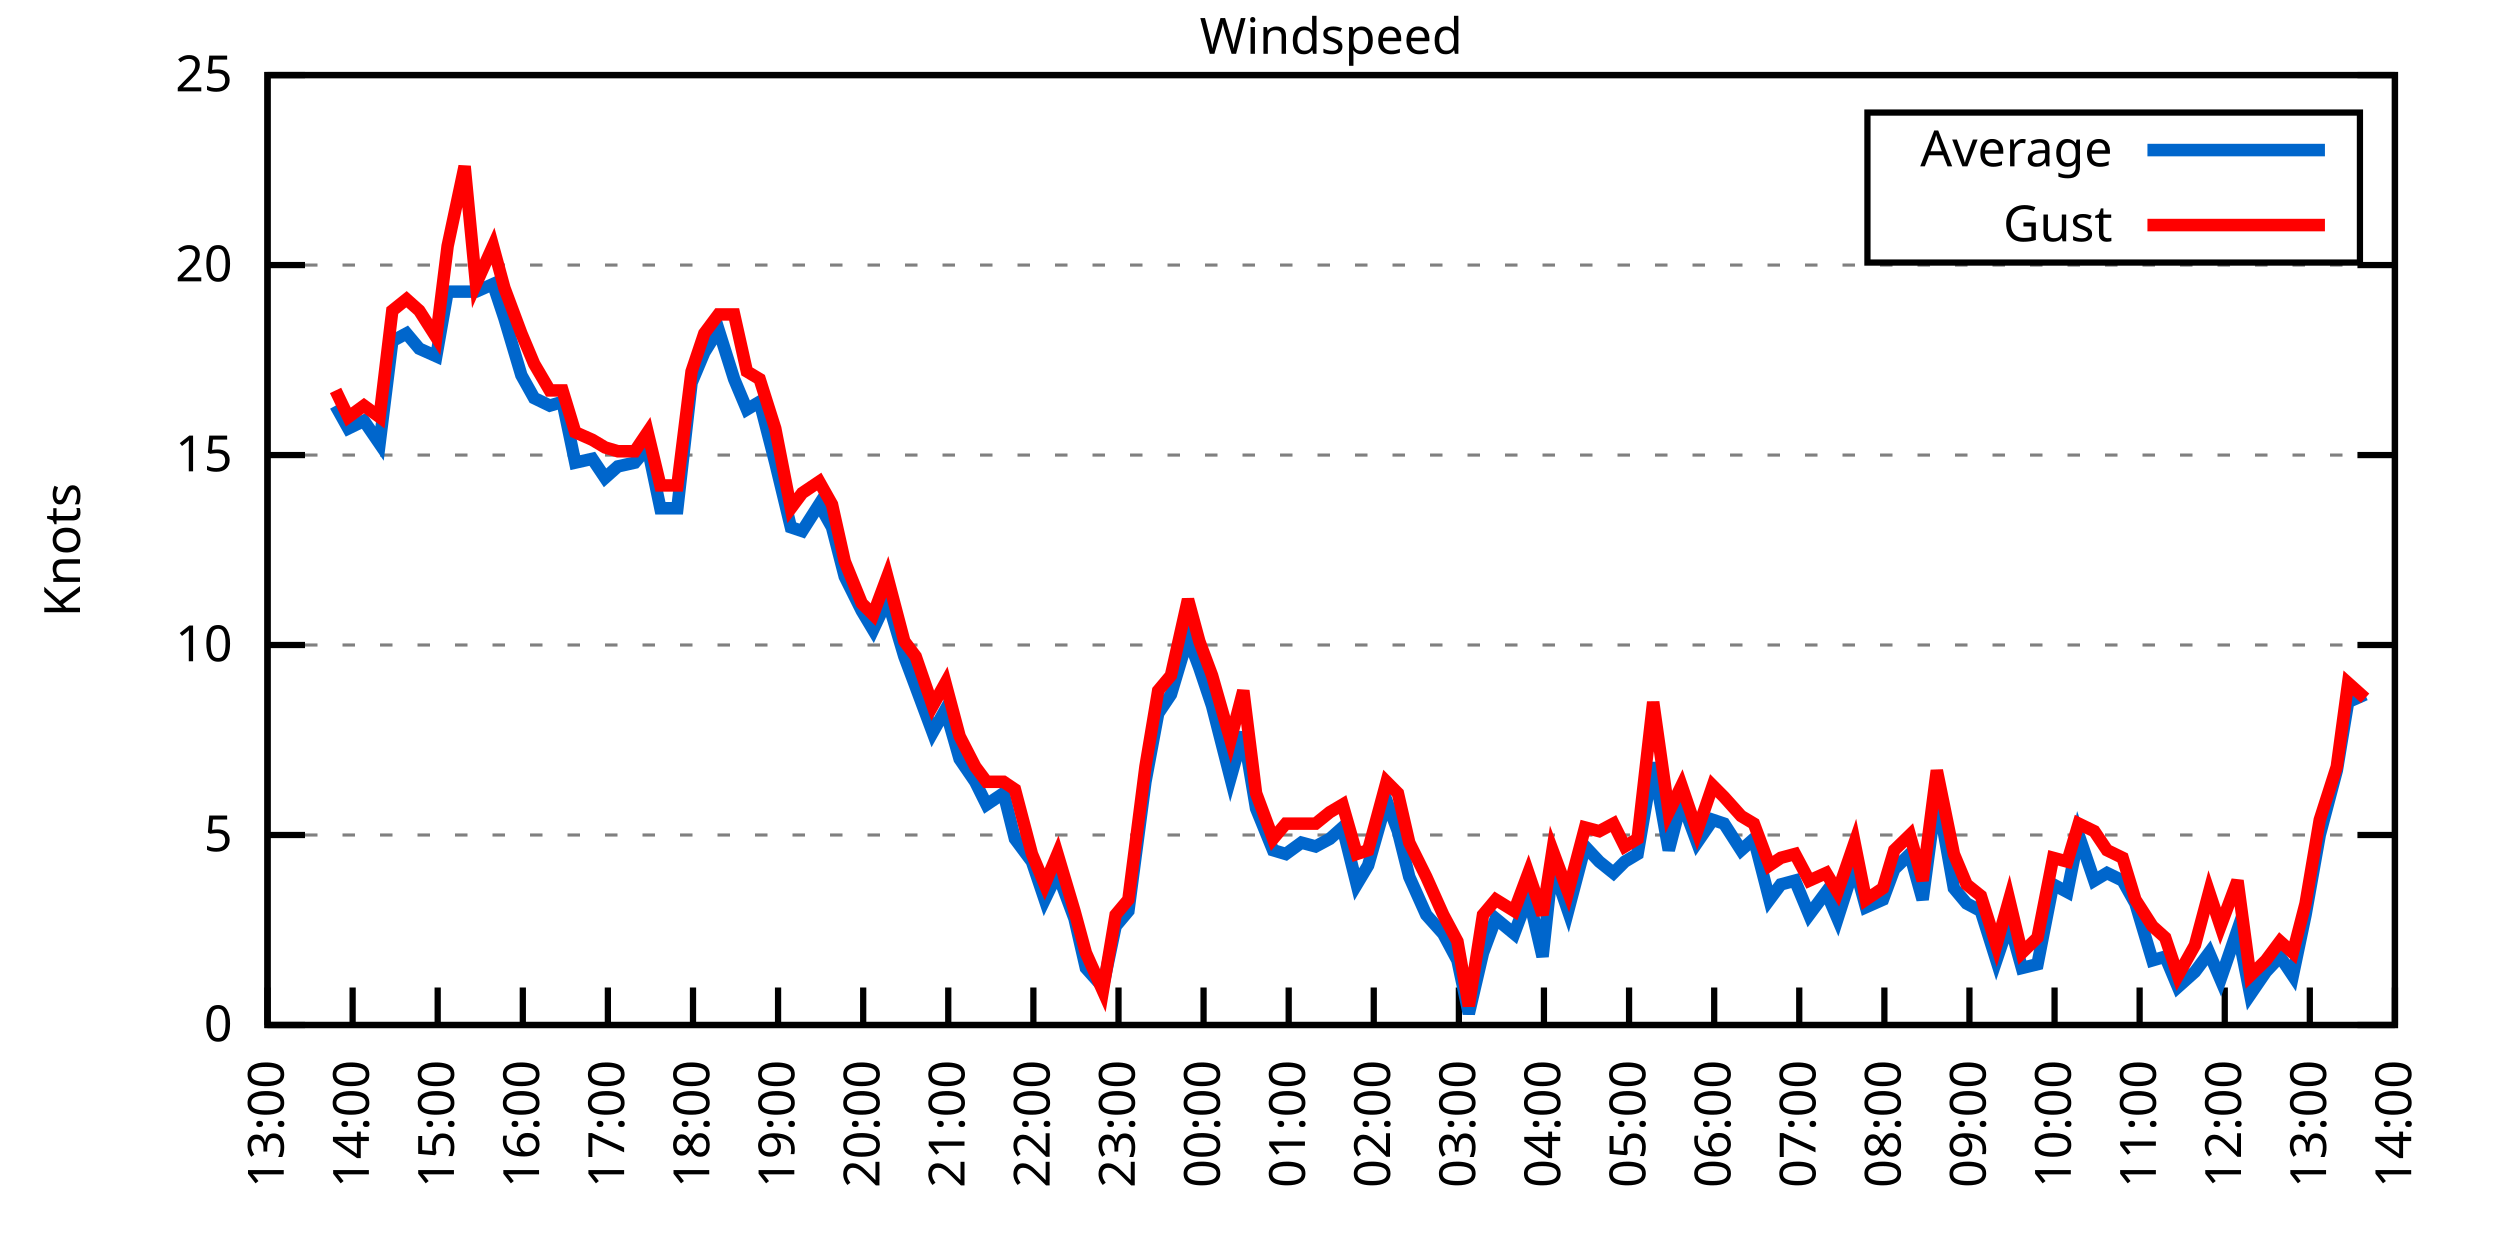
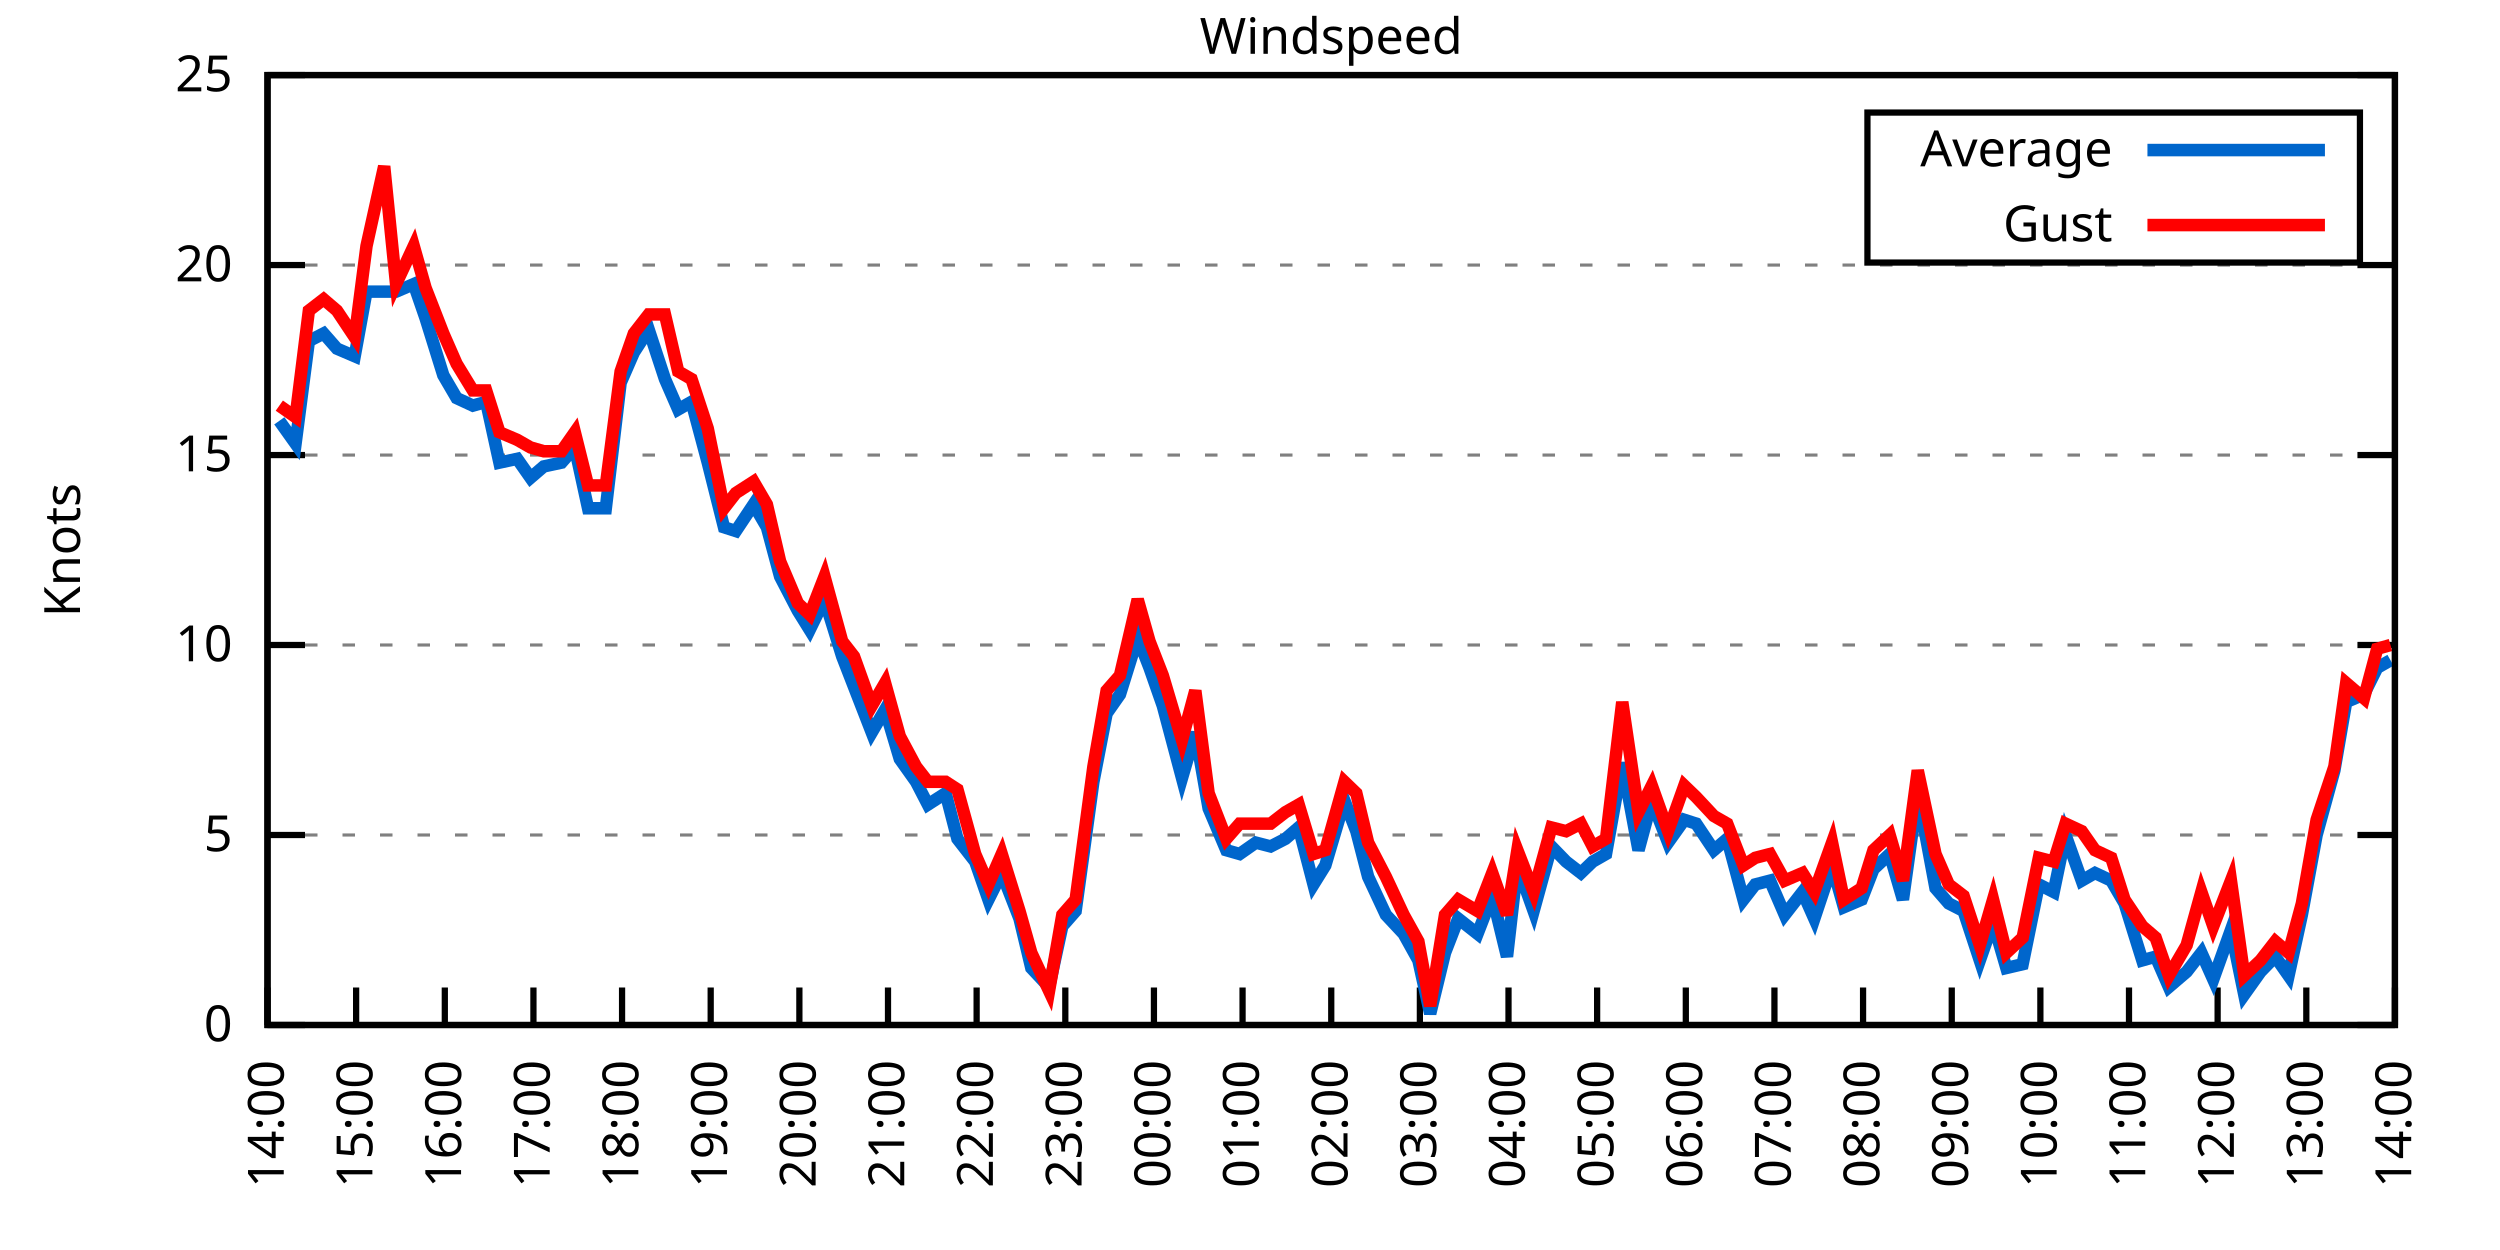
<svg xmlns="http://www.w3.org/2000/svg" xmlns:xlink="http://www.w3.org/1999/xlink" width="400" height="200" viewBox="0 0 400 200">
  <g id="gnuplot_canvas">
    <rect x="0" y="0" width="400" height="200" fill="none" />
    <defs>
      <circle id="gpDot" r="0.5" stroke-width="0.5" stroke="currentColor" />
      <path id="gpPt0" stroke-width="0.333" stroke="currentColor" d="M-1,0 h2 M0,-1 v2" />
      <path id="gpPt1" stroke-width="0.333" stroke="currentColor" d="M-1,-1 L1,1 M1,-1 L-1,1" />
      <path id="gpPt2" stroke-width="0.333" stroke="currentColor" d="M-1,0 L1,0 M0,-1 L0,1 M-1,-1 L1,1 M-1,1 L1,-1" />
      <rect id="gpPt3" stroke-width="0.333" stroke="currentColor" x="-1" y="-1" width="2" height="2" />
      <rect id="gpPt4" stroke-width="0.333" stroke="currentColor" fill="currentColor" x="-1" y="-1" width="2" height="2" />
      <circle id="gpPt5" stroke-width="0.333" stroke="currentColor" cx="0" cy="0" r="1" />
      <use xlink:href="#gpPt5" id="gpPt6" fill="currentColor" stroke="none" />
      <path id="gpPt7" stroke-width="0.333" stroke="currentColor" d="M0,-1.33 L-1.33,0.67 L1.33,0.67 z" />
      <use xlink:href="#gpPt7" id="gpPt8" fill="currentColor" stroke="none" />
      <use xlink:href="#gpPt7" id="gpPt9" stroke="currentColor" transform="rotate(180)" />
      <use xlink:href="#gpPt9" id="gpPt10" fill="currentColor" stroke="none" />
      <use xlink:href="#gpPt3" id="gpPt11" stroke="currentColor" transform="rotate(45)" />
      <use xlink:href="#gpPt11" id="gpPt12" fill="currentColor" stroke="none" />
      <path id="gpPt13" stroke-width="0.333" stroke="currentColor" d="M0,1.330 L1.265,0.411 L0.782,-1.067 L-0.782,-1.076 L-1.265,0.411 z" />
      <use xlink:href="#gpPt13" id="gpPt14" fill="currentColor" stroke="none" />
      <filter id="textbox" filterUnits="objectBoundingBox" x="0" y="0" height="1" width="1">
        <feFlood flood-color="white" flood-opacity="1" result="bgnd" />
        <feComposite in="SourceGraphic" in2="bgnd" operator="atop" />
      </filter>
      <filter id="greybox" filterUnits="objectBoundingBox" x="0" y="0" height="1" width="1">
        <feFlood flood-color="lightgrey" flood-opacity="1" result="grey" />
        <feComposite in="SourceGraphic" in2="grey" operator="atop" />
      </filter>
    </defs>
    <g fill="none" color="white" stroke="currentColor" stroke-width="1.00" stroke-linecap="butt" stroke-linejoin="miter">
</g>
    <g fill="none" color="black" stroke="currentColor" stroke-width="1.00" stroke-linecap="butt" stroke-linejoin="miter">
      <g stroke="none" shape-rendering="crispEdges">
        <polygon fill="rgb(255, 255, 255)" points="42.80,164.00 383.18,164.00 383.18,12.02 42.80,12.02 " />
      </g>
    </g>
    <g fill="none" color="black" stroke="currentColor" stroke-width="1.00" stroke-linecap="butt" stroke-linejoin="miter">
</g>
    <g fill="none" color="black" stroke="black" stroke-width="0.50" stroke-linecap="butt" stroke-linejoin="miter">
</g>
    <g fill="none" color="gray" stroke="currentColor" stroke-width="0.50" stroke-linecap="butt" stroke-linejoin="miter">
      <path stroke="gray" stroke-dasharray="2,4" class="gridline" d="M42.80,164.00 L383.19,164.00  " />
    </g>
    <g fill="none" color="gray" stroke="gray" stroke-width="1.00" stroke-linecap="butt" stroke-linejoin="miter">
</g>
    <g fill="none" color="black" stroke="currentColor" stroke-width="1.00" stroke-linecap="butt" stroke-linejoin="miter">
      <path stroke="black" d="M42.80,164.00 L48.80,164.00 M383.19,164.00 L377.19,164.00  " />
      <g transform="translate(37.20,166.60)" stroke="none" fill="black" font-family="Sans" font-size="8.00" text-anchor="end">
        <text>
          <tspan font-family="Sans"> 0</tspan>
        </text>
      </g>
    </g>
    <g fill="none" color="black" stroke="currentColor" stroke-width="1.00" stroke-linecap="butt" stroke-linejoin="miter">
</g>
    <g fill="none" color="black" stroke="black" stroke-width="0.50" stroke-linecap="butt" stroke-linejoin="miter">
</g>
    <g fill="none" color="gray" stroke="currentColor" stroke-width="0.50" stroke-linecap="butt" stroke-linejoin="miter">
      <path stroke="gray" stroke-dasharray="2,4" class="gridline" d="M42.80,133.60 L383.19,133.60  " />
    </g>
    <g fill="none" color="gray" stroke="gray" stroke-width="1.00" stroke-linecap="butt" stroke-linejoin="miter">
</g>
    <g fill="none" color="black" stroke="currentColor" stroke-width="1.00" stroke-linecap="butt" stroke-linejoin="miter">
      <path stroke="black" d="M42.80,133.60 L48.80,133.60 M383.19,133.60 L377.19,133.60  " />
      <g transform="translate(37.20,136.20)" stroke="none" fill="black" font-family="Sans" font-size="8.00" text-anchor="end">
        <text>
          <tspan font-family="Sans"> 5</tspan>
        </text>
      </g>
    </g>
    <g fill="none" color="black" stroke="currentColor" stroke-width="1.00" stroke-linecap="butt" stroke-linejoin="miter">
</g>
    <g fill="none" color="black" stroke="black" stroke-width="0.50" stroke-linecap="butt" stroke-linejoin="miter">
</g>
    <g fill="none" color="gray" stroke="currentColor" stroke-width="0.50" stroke-linecap="butt" stroke-linejoin="miter">
      <path stroke="gray" stroke-dasharray="2,4" class="gridline" d="M42.80,103.20 L383.19,103.20  " />
    </g>
    <g fill="none" color="gray" stroke="gray" stroke-width="1.00" stroke-linecap="butt" stroke-linejoin="miter">
</g>
    <g fill="none" color="black" stroke="currentColor" stroke-width="1.00" stroke-linecap="butt" stroke-linejoin="miter">
      <path stroke="black" d="M42.80,103.20 L48.80,103.20 M383.19,103.20 L377.19,103.20  " />
      <g transform="translate(37.20,105.80)" stroke="none" fill="black" font-family="Sans" font-size="8.00" text-anchor="end">
        <text>
          <tspan font-family="Sans"> 10</tspan>
        </text>
      </g>
    </g>
    <g fill="none" color="black" stroke="currentColor" stroke-width="1.00" stroke-linecap="butt" stroke-linejoin="miter">
</g>
    <g fill="none" color="black" stroke="black" stroke-width="0.50" stroke-linecap="butt" stroke-linejoin="miter">
</g>
    <g fill="none" color="gray" stroke="currentColor" stroke-width="0.50" stroke-linecap="butt" stroke-linejoin="miter">
      <path stroke="gray" stroke-dasharray="2,4" class="gridline" d="M42.80,72.81 L383.19,72.81  " />
    </g>
    <g fill="none" color="gray" stroke="gray" stroke-width="1.00" stroke-linecap="butt" stroke-linejoin="miter">
</g>
    <g fill="none" color="black" stroke="currentColor" stroke-width="1.00" stroke-linecap="butt" stroke-linejoin="miter">
      <path stroke="black" d="M42.80,72.81 L48.80,72.81 M383.19,72.81 L377.19,72.81  " />
      <g transform="translate(37.20,75.41)" stroke="none" fill="black" font-family="Sans" font-size="8.00" text-anchor="end">
        <text>
          <tspan font-family="Sans"> 15</tspan>
        </text>
      </g>
    </g>
    <g fill="none" color="black" stroke="currentColor" stroke-width="1.00" stroke-linecap="butt" stroke-linejoin="miter">
</g>
    <g fill="none" color="black" stroke="black" stroke-width="0.50" stroke-linecap="butt" stroke-linejoin="miter">
</g>
    <g fill="none" color="gray" stroke="currentColor" stroke-width="0.50" stroke-linecap="butt" stroke-linejoin="miter">
      <path stroke="gray" stroke-dasharray="2,4" class="gridline" d="M42.80,42.41 L383.19,42.41  " />
    </g>
    <g fill="none" color="gray" stroke="gray" stroke-width="1.00" stroke-linecap="butt" stroke-linejoin="miter">
</g>
    <g fill="none" color="black" stroke="currentColor" stroke-width="1.00" stroke-linecap="butt" stroke-linejoin="miter">
      <path stroke="black" d="M42.80,42.41 L48.80,42.41 M383.19,42.41 L377.19,42.41  " />
      <g transform="translate(37.20,45.01)" stroke="none" fill="black" font-family="Sans" font-size="8.00" text-anchor="end">
        <text>
          <tspan font-family="Sans"> 20</tspan>
        </text>
      </g>
    </g>
    <g fill="none" color="black" stroke="currentColor" stroke-width="1.00" stroke-linecap="butt" stroke-linejoin="miter">
</g>
    <g fill="none" color="black" stroke="black" stroke-width="0.50" stroke-linecap="butt" stroke-linejoin="miter">
</g>
    <g fill="none" color="gray" stroke="currentColor" stroke-width="0.50" stroke-linecap="butt" stroke-linejoin="miter">
      <path stroke="gray" stroke-dasharray="2,4" class="gridline" d="M42.80,12.01 L383.19,12.01  " />
    </g>
    <g fill="none" color="gray" stroke="gray" stroke-width="1.00" stroke-linecap="butt" stroke-linejoin="miter">
</g>
    <g fill="none" color="black" stroke="currentColor" stroke-width="1.00" stroke-linecap="butt" stroke-linejoin="miter">
      <path stroke="black" d="M42.80,12.01 L48.80,12.01 M383.19,12.01 L377.19,12.01  " />
      <g transform="translate(37.20,14.61)" stroke="none" fill="black" font-family="Sans" font-size="8.00" text-anchor="end">
        <text>
          <tspan font-family="Sans"> 25</tspan>
        </text>
      </g>
    </g>
    <g fill="none" color="black" stroke="currentColor" stroke-width="1.00" stroke-linecap="butt" stroke-linejoin="miter">
      <path stroke="black" d="M42.80,164.00 L42.80,158.00  " />
      <g transform="translate(45.40,169.60) rotate(270.00)" stroke="none" fill="black" font-family="Sans" font-size="8.00" text-anchor="end">
        <text>
-           <tspan font-family="Sans">13:00</tspan>
-         </text>
-       </g>
-     </g>
-     <g fill="none" color="black" stroke="currentColor" stroke-width="1.00" stroke-linecap="butt" stroke-linejoin="miter">
-       <path stroke="black" d="M56.42,164.00 L56.42,158.00  " />
-       <g transform="translate(59.02,169.60) rotate(270.00)" stroke="none" fill="black" font-family="Sans" font-size="8.00" text-anchor="end">
-         <text>
          <tspan font-family="Sans">14:00</tspan>
        </text>
      </g>
    </g>
    <g fill="none" color="black" stroke="currentColor" stroke-width="1.00" stroke-linecap="butt" stroke-linejoin="miter">
-       <path stroke="black" d="M70.03,164.00 L70.03,158.00  " />
-       <g transform="translate(72.63,169.60) rotate(270.00)" stroke="none" fill="black" font-family="Sans" font-size="8.00" text-anchor="end">
+       <path stroke="black" d="M56.98,164.00 L56.98,158.00  " />
+       <g transform="translate(59.58,169.60) rotate(270.00)" stroke="none" fill="black" font-family="Sans" font-size="8.00" text-anchor="end">
        <text>
          <tspan font-family="Sans">15:00</tspan>
        </text>
      </g>
    </g>
    <g fill="none" color="black" stroke="currentColor" stroke-width="1.00" stroke-linecap="butt" stroke-linejoin="miter">
-       <path stroke="black" d="M83.65,164.00 L83.65,158.00  " />
-       <g transform="translate(86.25,169.60) rotate(270.00)" stroke="none" fill="black" font-family="Sans" font-size="8.00" text-anchor="end">
+       <path stroke="black" d="M71.17,164.00 L71.17,158.00  " />
+       <g transform="translate(73.77,169.60) rotate(270.00)" stroke="none" fill="black" font-family="Sans" font-size="8.00" text-anchor="end">
        <text>
          <tspan font-family="Sans">16:00</tspan>
        </text>
      </g>
    </g>
    <g fill="none" color="black" stroke="currentColor" stroke-width="1.00" stroke-linecap="butt" stroke-linejoin="miter">
-       <path stroke="black" d="M97.26,164.00 L97.26,158.00  " />
-       <g transform="translate(99.86,169.60) rotate(270.00)" stroke="none" fill="black" font-family="Sans" font-size="8.00" text-anchor="end">
+       <path stroke="black" d="M85.35,164.00 L85.35,158.00  " />
+       <g transform="translate(87.95,169.60) rotate(270.00)" stroke="none" fill="black" font-family="Sans" font-size="8.00" text-anchor="end">
        <text>
          <tspan font-family="Sans">17:00</tspan>
        </text>
      </g>
    </g>
    <g fill="none" color="black" stroke="currentColor" stroke-width="1.00" stroke-linecap="butt" stroke-linejoin="miter">
-       <path stroke="black" d="M110.88,164.00 L110.88,158.00  " />
-       <g transform="translate(113.48,169.60) rotate(270.00)" stroke="none" fill="black" font-family="Sans" font-size="8.00" text-anchor="end">
+       <path stroke="black" d="M99.53,164.00 L99.53,158.00  " />
+       <g transform="translate(102.13,169.60) rotate(270.00)" stroke="none" fill="black" font-family="Sans" font-size="8.00" text-anchor="end">
        <text>
          <tspan font-family="Sans">18:00</tspan>
        </text>
      </g>
    </g>
    <g fill="none" color="black" stroke="currentColor" stroke-width="1.00" stroke-linecap="butt" stroke-linejoin="miter">
-       <path stroke="black" d="M124.49,164.00 L124.49,158.00  " />
-       <g transform="translate(127.09,169.60) rotate(270.00)" stroke="none" fill="black" font-family="Sans" font-size="8.00" text-anchor="end">
+       <path stroke="black" d="M113.71,164.00 L113.71,158.00  " />
+       <g transform="translate(116.31,169.60) rotate(270.00)" stroke="none" fill="black" font-family="Sans" font-size="8.00" text-anchor="end">
        <text>
          <tspan font-family="Sans">19:00</tspan>
        </text>
      </g>
    </g>
    <g fill="none" color="black" stroke="currentColor" stroke-width="1.00" stroke-linecap="butt" stroke-linejoin="miter">
-       <path stroke="black" d="M138.11,164.00 L138.11,158.00  " />
-       <g transform="translate(140.71,169.60) rotate(270.00)" stroke="none" fill="black" font-family="Sans" font-size="8.00" text-anchor="end">
+       <path stroke="black" d="M127.90,164.00 L127.90,158.00  " />
+       <g transform="translate(130.50,169.60) rotate(270.00)" stroke="none" fill="black" font-family="Sans" font-size="8.00" text-anchor="end">
        <text>
          <tspan font-family="Sans">20:00</tspan>
        </text>
      </g>
    </g>
    <g fill="none" color="black" stroke="currentColor" stroke-width="1.00" stroke-linecap="butt" stroke-linejoin="miter">
-       <path stroke="black" d="M151.72,164.00 L151.72,158.00  " />
-       <g transform="translate(154.32,169.60) rotate(270.00)" stroke="none" fill="black" font-family="Sans" font-size="8.00" text-anchor="end">
+       <path stroke="black" d="M142.08,164.00 L142.08,158.00  " />
+       <g transform="translate(144.68,169.60) rotate(270.00)" stroke="none" fill="black" font-family="Sans" font-size="8.00" text-anchor="end">
        <text>
          <tspan font-family="Sans">21:00</tspan>
        </text>
      </g>
    </g>
    <g fill="none" color="black" stroke="currentColor" stroke-width="1.00" stroke-linecap="butt" stroke-linejoin="miter">
-       <path stroke="black" d="M165.34,164.00 L165.34,158.00  " />
-       <g transform="translate(167.94,169.60) rotate(270.00)" stroke="none" fill="black" font-family="Sans" font-size="8.00" text-anchor="end">
+       <path stroke="black" d="M156.26,164.00 L156.26,158.00  " />
+       <g transform="translate(158.86,169.60) rotate(270.00)" stroke="none" fill="black" font-family="Sans" font-size="8.00" text-anchor="end">
        <text>
          <tspan font-family="Sans">22:00</tspan>
        </text>
      </g>
    </g>
    <g fill="none" color="black" stroke="currentColor" stroke-width="1.00" stroke-linecap="butt" stroke-linejoin="miter">
-       <path stroke="black" d="M178.96,164.00 L178.96,158.00  " />
-       <g transform="translate(181.56,169.60) rotate(270.00)" stroke="none" fill="black" font-family="Sans" font-size="8.00" text-anchor="end">
+       <path stroke="black" d="M170.45,164.00 L170.45,158.00  " />
+       <g transform="translate(173.05,169.60) rotate(270.00)" stroke="none" fill="black" font-family="Sans" font-size="8.00" text-anchor="end">
        <text>
          <tspan font-family="Sans">23:00</tspan>
        </text>
      </g>
    </g>
    <g fill="none" color="black" stroke="currentColor" stroke-width="1.00" stroke-linecap="butt" stroke-linejoin="miter">
-       <path stroke="black" d="M192.57,164.00 L192.57,158.00  " />
-       <g transform="translate(195.17,169.60) rotate(270.00)" stroke="none" fill="black" font-family="Sans" font-size="8.00" text-anchor="end">
+       <path stroke="black" d="M184.63,164.00 L184.63,158.00  " />
+       <g transform="translate(187.23,169.60) rotate(270.00)" stroke="none" fill="black" font-family="Sans" font-size="8.00" text-anchor="end">
        <text>
          <tspan font-family="Sans">00:00</tspan>
        </text>
      </g>
    </g>
    <g fill="none" color="black" stroke="currentColor" stroke-width="1.00" stroke-linecap="butt" stroke-linejoin="miter">
-       <path stroke="black" d="M206.19,164.00 L206.19,158.00  " />
-       <g transform="translate(208.79,169.60) rotate(270.00)" stroke="none" fill="black" font-family="Sans" font-size="8.00" text-anchor="end">
+       <path stroke="black" d="M198.81,164.00 L198.81,158.00  " />
+       <g transform="translate(201.41,169.60) rotate(270.00)" stroke="none" fill="black" font-family="Sans" font-size="8.00" text-anchor="end">
        <text>
          <tspan font-family="Sans">01:00</tspan>
        </text>
      </g>
    </g>
    <g fill="none" color="black" stroke="currentColor" stroke-width="1.00" stroke-linecap="butt" stroke-linejoin="miter">
-       <path stroke="black" d="M219.80,164.00 L219.80,158.00  " />
-       <g transform="translate(222.40,169.60) rotate(270.00)" stroke="none" fill="black" font-family="Sans" font-size="8.00" text-anchor="end">
+       <path stroke="black" d="M213.00,164.00 L213.00,158.00  " />
+       <g transform="translate(215.60,169.60) rotate(270.00)" stroke="none" fill="black" font-family="Sans" font-size="8.00" text-anchor="end">
        <text>
          <tspan font-family="Sans">02:00</tspan>
        </text>
      </g>
    </g>
    <g fill="none" color="black" stroke="currentColor" stroke-width="1.00" stroke-linecap="butt" stroke-linejoin="miter">
-       <path stroke="black" d="M233.42,164.00 L233.42,158.00  " />
-       <g transform="translate(236.02,169.60) rotate(270.00)" stroke="none" fill="black" font-family="Sans" font-size="8.00" text-anchor="end">
+       <path stroke="black" d="M227.18,164.00 L227.18,158.00  " />
+       <g transform="translate(229.78,169.60) rotate(270.00)" stroke="none" fill="black" font-family="Sans" font-size="8.00" text-anchor="end">
        <text>
          <tspan font-family="Sans">03:00</tspan>
        </text>
      </g>
    </g>
    <g fill="none" color="black" stroke="currentColor" stroke-width="1.00" stroke-linecap="butt" stroke-linejoin="miter">
-       <path stroke="black" d="M247.03,164.00 L247.03,158.00  " />
-       <g transform="translate(249.63,169.60) rotate(270.00)" stroke="none" fill="black" font-family="Sans" font-size="8.00" text-anchor="end">
+       <path stroke="black" d="M241.36,164.00 L241.36,158.00  " />
+       <g transform="translate(243.96,169.60) rotate(270.00)" stroke="none" fill="black" font-family="Sans" font-size="8.00" text-anchor="end">
        <text>
          <tspan font-family="Sans">04:00</tspan>
        </text>
      </g>
    </g>
    <g fill="none" color="black" stroke="currentColor" stroke-width="1.00" stroke-linecap="butt" stroke-linejoin="miter">
-       <path stroke="black" d="M260.65,164.00 L260.65,158.00  " />
-       <g transform="translate(263.25,169.60) rotate(270.00)" stroke="none" fill="black" font-family="Sans" font-size="8.00" text-anchor="end">
+       <path stroke="black" d="M255.54,164.00 L255.54,158.00  " />
+       <g transform="translate(258.14,169.60) rotate(270.00)" stroke="none" fill="black" font-family="Sans" font-size="8.00" text-anchor="end">
        <text>
          <tspan font-family="Sans">05:00</tspan>
        </text>
      </g>
    </g>
    <g fill="none" color="black" stroke="currentColor" stroke-width="1.00" stroke-linecap="butt" stroke-linejoin="miter">
-       <path stroke="black" d="M274.27,164.00 L274.27,158.00  " />
-       <g transform="translate(276.87,169.60) rotate(270.00)" stroke="none" fill="black" font-family="Sans" font-size="8.00" text-anchor="end">
+       <path stroke="black" d="M269.73,164.00 L269.73,158.00  " />
+       <g transform="translate(272.33,169.60) rotate(270.00)" stroke="none" fill="black" font-family="Sans" font-size="8.00" text-anchor="end">
        <text>
          <tspan font-family="Sans">06:00</tspan>
        </text>
      </g>
    </g>
    <g fill="none" color="black" stroke="currentColor" stroke-width="1.00" stroke-linecap="butt" stroke-linejoin="miter">
-       <path stroke="black" d="M287.88,164.00 L287.88,158.00  " />
-       <g transform="translate(290.48,169.60) rotate(270.00)" stroke="none" fill="black" font-family="Sans" font-size="8.00" text-anchor="end">
+       <path stroke="black" d="M283.91,164.00 L283.91,158.00  " />
+       <g transform="translate(286.51,169.60) rotate(270.00)" stroke="none" fill="black" font-family="Sans" font-size="8.00" text-anchor="end">
        <text>
          <tspan font-family="Sans">07:00</tspan>
        </text>
      </g>
    </g>
    <g fill="none" color="black" stroke="currentColor" stroke-width="1.00" stroke-linecap="butt" stroke-linejoin="miter">
-       <path stroke="black" d="M301.50,164.00 L301.50,158.00  " />
-       <g transform="translate(304.10,169.60) rotate(270.00)" stroke="none" fill="black" font-family="Sans" font-size="8.00" text-anchor="end">
+       <path stroke="black" d="M298.09,164.00 L298.09,158.00  " />
+       <g transform="translate(300.69,169.60) rotate(270.00)" stroke="none" fill="black" font-family="Sans" font-size="8.00" text-anchor="end">
        <text>
          <tspan font-family="Sans">08:00</tspan>
        </text>
      </g>
    </g>
    <g fill="none" color="black" stroke="currentColor" stroke-width="1.00" stroke-linecap="butt" stroke-linejoin="miter">
-       <path stroke="black" d="M315.11,164.00 L315.11,158.00  " />
-       <g transform="translate(317.71,169.60) rotate(270.00)" stroke="none" fill="black" font-family="Sans" font-size="8.00" text-anchor="end">
+       <path stroke="black" d="M312.28,164.00 L312.28,158.00  " />
+       <g transform="translate(314.88,169.60) rotate(270.00)" stroke="none" fill="black" font-family="Sans" font-size="8.00" text-anchor="end">
        <text>
          <tspan font-family="Sans">09:00</tspan>
        </text>
      </g>
    </g>
    <g fill="none" color="black" stroke="currentColor" stroke-width="1.00" stroke-linecap="butt" stroke-linejoin="miter">
-       <path stroke="black" d="M328.73,164.00 L328.73,158.00  " />
-       <g transform="translate(331.33,169.60) rotate(270.00)" stroke="none" fill="black" font-family="Sans" font-size="8.00" text-anchor="end">
+       <path stroke="black" d="M326.46,164.00 L326.46,158.00  " />
+       <g transform="translate(329.06,169.60) rotate(270.00)" stroke="none" fill="black" font-family="Sans" font-size="8.00" text-anchor="end">
        <text>
          <tspan font-family="Sans">10:00</tspan>
        </text>
      </g>
    </g>
    <g fill="none" color="black" stroke="currentColor" stroke-width="1.00" stroke-linecap="butt" stroke-linejoin="miter">
-       <path stroke="black" d="M342.34,164.00 L342.34,158.00  " />
-       <g transform="translate(344.94,169.60) rotate(270.00)" stroke="none" fill="black" font-family="Sans" font-size="8.00" text-anchor="end">
+       <path stroke="black" d="M340.64,164.00 L340.64,158.00  " />
+       <g transform="translate(343.24,169.60) rotate(270.00)" stroke="none" fill="black" font-family="Sans" font-size="8.00" text-anchor="end">
        <text>
          <tspan font-family="Sans">11:00</tspan>
        </text>
      </g>
    </g>
    <g fill="none" color="black" stroke="currentColor" stroke-width="1.00" stroke-linecap="butt" stroke-linejoin="miter">
-       <path stroke="black" d="M355.96,164.00 L355.96,158.00  " />
-       <g transform="translate(358.56,169.60) rotate(270.00)" stroke="none" fill="black" font-family="Sans" font-size="8.00" text-anchor="end">
+       <path stroke="black" d="M354.82,164.00 L354.82,158.00  " />
+       <g transform="translate(357.42,169.60) rotate(270.00)" stroke="none" fill="black" font-family="Sans" font-size="8.00" text-anchor="end">
        <text>
          <tspan font-family="Sans">12:00</tspan>
        </text>
      </g>
    </g>
    <g fill="none" color="black" stroke="currentColor" stroke-width="1.00" stroke-linecap="butt" stroke-linejoin="miter">
-       <path stroke="black" d="M369.57,164.00 L369.57,158.00  " />
-       <g transform="translate(372.17,169.60) rotate(270.00)" stroke="none" fill="black" font-family="Sans" font-size="8.00" text-anchor="end">
+       <path stroke="black" d="M369.01,164.00 L369.01,158.00  " />
+       <g transform="translate(371.61,169.60) rotate(270.00)" stroke="none" fill="black" font-family="Sans" font-size="8.00" text-anchor="end">
        <text>
          <tspan font-family="Sans">13:00</tspan>
        </text>
      </g>
    </g>
    <g fill="none" color="black" stroke="currentColor" stroke-width="1.00" stroke-linecap="butt" stroke-linejoin="miter">
      <path stroke="black" d="M383.19,164.00 L383.19,158.00  " />
      <g transform="translate(385.79,169.60) rotate(270.00)" stroke="none" fill="black" font-family="Sans" font-size="8.00" text-anchor="end">
        <text>
          <tspan font-family="Sans">14:00</tspan>
        </text>
      </g>
    </g>
    <g fill="none" color="black" stroke="currentColor" stroke-width="1.00" stroke-linecap="butt" stroke-linejoin="miter">
</g>
    <g fill="none" color="black" stroke="currentColor" stroke-width="1.00" stroke-linecap="butt" stroke-linejoin="miter">
      <path stroke="black" d="M42.80,12.01 L42.80,164.00 L383.19,164.00 L383.19,12.01 L42.80,12.01 Z  " />
    </g>
    <g fill="none" color="black" stroke="currentColor" stroke-width="1.00" stroke-linecap="butt" stroke-linejoin="miter">
</g>
    <g fill="none" color="black" stroke="currentColor" stroke-width="1.00" stroke-linecap="butt" stroke-linejoin="miter">
      <path stroke="black" d="M298.79,42.01 L298.79,18.01 L377.59,18.01 L377.59,42.01 L298.79,42.01 Z  " />
    </g>
    <g id="Windspeed_plot_1">
      <g fill="none" color="white" stroke="black" stroke-width="2.00" stroke-linecap="butt" stroke-linejoin="miter">
</g>
      <g fill="none" color="black" stroke="currentColor" stroke-width="2.00" stroke-linecap="butt" stroke-linejoin="miter">
        <g transform="translate(337.99,26.61)" stroke="none" fill="black" font-family="Sans" font-size="8.00" text-anchor="end">
          <text>
            <tspan font-family="Sans">Average</tspan>
          </text>
        </g>
      </g>
      <g fill="none" color="black" stroke="currentColor" stroke-width="2.00" stroke-linecap="butt" stroke-linejoin="miter">
-         <path stroke="rgb(  0, 102, 204)" d="M343.59,24.01 L371.99,24.01 M53.69,64.90 L55.73,68.55 L58.23,67.33 L60.73,70.98 L62.77,54.57 L65.04,53.35   L67.08,55.78 L69.80,57.00 L71.62,46.66 L74.34,46.66 L76.16,46.66 L78.88,45.45 L80.70,50.92 L83.42,60.04   L85.46,63.69 L87.96,64.90 L90.00,64.29 L92.04,74.02 L94.77,73.41 L96.81,76.45 L98.85,74.63 L101.57,74.02   L103.62,71.59 L105.66,81.32 L108.38,81.32 L110.65,61.25 L112.69,56.39 L114.96,52.74 L117.46,60.65 L119.50,65.51   L121.54,64.29 L124.04,74.02 L126.54,84.36 L128.35,84.97 L131.07,80.71 L133.12,84.36 L135.16,92.26 L137.88,97.73   L139.70,100.77 L141.97,95.91 L144.69,105.03 L146.51,109.89 L149.23,117.19 L151.27,113.54 L153.54,121.44 L156.04,125.09   L157.85,128.74 L160.57,126.91 L162.39,134.21 L165.11,137.86 L167.16,143.94 L169.20,139.68 L171.92,146.98 L173.74,154.88   L176.46,157.92 L178.50,148.19 L180.54,145.76 L183.27,125.09 L185.31,114.15 L187.35,111.11 L190.08,101.99 L191.89,106.85   L193.93,112.93 L196.88,124.48 L198.93,117.19 L200.97,129.35 L203.69,136.03 L205.73,136.64 L208.23,134.82 L210.50,135.43   L212.77,134.21 L214.81,132.39 L217.08,141.51 L218.90,138.47 L221.85,128.13 L223.66,132.99 L225.48,140.29 L228.20,146.37   L230.92,149.41 L233.19,153.66 L235.01,162.18 L237.28,152.45 L239.32,146.98 L242.27,149.41 L244.54,143.33 L246.81,153.06   L248.40,138.47 L250.89,145.76 L253.61,135.43 L255.88,137.86 L258.15,139.68 L259.97,137.86 L262.01,136.64 L264.51,122.05   L267.00,136.03 L269.05,128.13 L271.54,134.82 L274.04,131.17 L275.85,131.78 L278.58,136.03 L280.62,134.21 L283.12,143.94   L284.93,141.51 L287.20,140.90 L289.47,146.37 L292.19,142.72 L294.01,146.98 L296.73,138.47 L298.55,145.15 L301.27,143.94   L303.08,139.07 L305.58,136.64 L307.62,143.94 L309.89,126.91 L312.62,142.11 L314.66,144.55 L316.93,145.76 L319.42,153.66   L321.47,147.59 L323.51,154.88 L326.00,154.27 L328.50,141.51 L330.77,142.72 L332.59,133.60 L335.08,140.90 L337.12,139.68   L339.62,140.90 L341.66,144.55 L344.39,153.66 L346.43,153.06 L348.47,157.92 L351.19,155.49 L353.46,152.45 L355.28,156.70   L358.00,148.80 L360.04,159.14 L362.54,155.49 L364.81,153.06 L366.85,156.10 L368.89,146.37 L371.16,133.60 L373.89,123.27   L375.70,112.32 L378.42,111.11  " />
+         <path stroke="rgb(  0, 102, 204)" d="M343.59,24.01 L371.99,24.01 M44.69,67.33 L47.29,70.98 L49.42,54.57 L51.78,53.35 L53.91,55.78 L56.75,57.00   L58.64,46.66 L61.47,46.66 L63.37,46.66 L66.20,45.45 L68.09,50.92 L70.93,60.04 L73.06,63.69 L75.66,64.90   L77.78,64.29 L79.91,74.02 L82.75,73.41 L84.88,76.45 L87.00,74.63 L89.84,74.02 L91.97,71.59 L94.09,81.32   L96.93,81.32 L99.30,61.25 L101.42,56.39 L103.79,52.74 L106.39,60.65 L108.51,65.51 L110.64,64.29 L113.24,74.02   L115.84,84.36 L117.73,84.97 L120.57,80.71 L122.70,84.36 L124.82,92.26 L127.66,97.73 L129.55,100.77 L131.92,95.91   L134.75,105.03 L136.64,109.89 L139.48,117.19 L141.61,113.54 L143.97,121.44 L146.57,125.09 L148.46,128.74 L151.30,126.91   L153.19,134.21 L156.03,137.86 L158.15,143.94 L160.28,139.68 L163.12,146.98 L165.01,154.88 L167.85,157.92 L169.97,148.19   L172.10,145.76 L174.94,125.09 L177.06,114.15 L179.19,111.11 L182.03,101.99 L183.92,106.85 L186.05,112.93 L189.12,124.48   L191.25,117.19 L193.38,129.35 L196.21,136.03 L198.34,136.64 L200.94,134.82 L203.30,135.43 L205.67,134.21 L207.79,132.39   L210.16,141.51 L212.05,138.47 L215.12,128.13 L217.01,132.99 L218.90,140.29 L221.74,146.37 L224.58,149.41 L226.94,153.66   L228.83,162.18 L231.20,152.45 L233.32,146.98 L236.40,149.41 L238.76,143.33 L241.12,153.06 L242.78,138.47 L245.38,145.76   L248.22,135.43 L250.58,137.86 L252.94,139.68 L254.83,137.86 L256.96,136.64 L259.56,122.05 L262.16,136.03 L264.29,128.13   L266.89,134.82 L269.49,131.17 L271.38,131.78 L274.22,136.03 L276.35,134.21 L278.95,143.94 L280.84,141.51 L283.20,140.90   L285.56,146.37 L288.40,142.72 L290.29,146.98 L293.13,138.47 L295.02,145.15 L297.86,143.94 L299.75,139.07 L302.35,136.64   L304.47,143.94 L306.84,126.91 L309.68,142.11 L311.80,144.55 L314.17,145.76 L316.77,153.66 L318.89,147.59 L321.02,154.88   L323.62,154.27 L326.22,141.51 L328.59,142.72 L330.48,133.60 L333.08,140.90 L335.20,139.68 L337.80,140.90 L339.93,144.55   L342.77,153.66 L344.90,153.06 L347.02,157.92 L349.86,155.49 L352.22,152.45 L354.12,156.70 L356.95,148.80 L359.08,159.14   L361.68,155.49 L364.04,153.06 L366.17,156.10 L368.30,146.37 L370.66,133.60 L373.50,123.27 L375.39,112.32 L378.23,111.11   L380.35,106.85 L382.48,105.64  " />
      </g>
    </g>
    <g id="Windspeed_plot_2">
      <g fill="none" color="black" stroke="currentColor" stroke-width="2.00" stroke-linecap="butt" stroke-linejoin="miter">
        <g transform="translate(337.99,38.61)" stroke="none" fill="black" font-family="Sans" font-size="8.00" text-anchor="end">
          <text>
            <tspan font-family="Sans">Gust</tspan>
          </text>
        </g>
      </g>
      <g fill="none" color="black" stroke="currentColor" stroke-width="2.00" stroke-linecap="butt" stroke-linejoin="miter">
-         <path stroke="rgb(255,   0,   0)" d="M343.59,36.01 L371.99,36.01 M53.69,62.47 L55.73,66.73 L58.23,64.90 L60.73,66.73 L62.77,49.70 L65.04,47.88   L67.08,49.70 L69.80,53.96 L71.62,39.37 L74.34,26.60 L76.16,45.45 L78.88,39.37 L80.70,46.06 L83.42,53.35   L85.46,58.21 L87.96,62.47 L90.00,62.47 L92.04,69.16 L94.77,70.37 L96.81,71.59 L98.85,72.20 L101.57,72.20   L103.62,69.16 L105.66,77.67 L108.38,77.67 L110.65,59.43 L112.69,53.35 L114.96,50.31 L117.46,50.31 L119.50,59.43   L121.54,60.65 L124.04,68.55 L126.54,81.32 L128.35,78.89 L131.07,77.06 L133.12,80.71 L135.16,89.83 L137.88,96.52   L139.70,98.34 L141.97,92.26 L144.69,102.60 L146.51,105.03 L149.23,112.93 L151.27,109.28 L153.54,117.80 L156.04,122.66   L157.85,125.09 L160.57,125.09 L162.39,126.31 L165.11,136.64 L167.16,141.51 L169.20,136.64 L171.92,145.76 L173.74,152.45   L176.46,158.53 L178.50,146.37 L180.54,143.94 L183.27,122.66 L185.31,110.50 L187.35,108.07 L190.08,95.91 L191.89,102.60   L193.93,108.07 L196.88,118.40 L198.93,110.50 L200.97,126.91 L203.69,134.21 L205.73,131.78 L208.23,131.78 L210.50,131.78   L212.77,129.95 L214.81,128.74 L217.08,136.64 L218.90,136.03 L221.85,125.09 L223.66,126.91 L225.48,134.82 L228.20,140.29   L230.92,146.37 L233.19,150.62 L235.01,160.96 L237.28,146.37 L239.32,143.94 L242.27,145.76 L244.54,139.68 L246.81,146.37   L248.40,136.03 L250.89,142.72 L253.61,132.39 L255.88,132.99 L258.15,131.78 L259.97,135.43 L262.01,134.21 L264.51,112.32   L267.00,129.95 L269.05,125.70 L271.54,132.99 L274.04,125.70 L275.85,127.52 L278.58,130.56 L280.62,131.78 L283.12,138.47   L284.93,137.25 L287.20,136.64 L289.47,140.90 L292.19,139.68 L294.01,142.72 L296.73,134.82 L298.55,143.94 L301.27,142.11   L303.08,136.03 L305.58,133.60 L307.62,140.90 L309.89,123.27 L312.62,136.64 L314.66,141.51 L316.93,143.33 L319.42,151.23   L321.47,143.94 L323.51,152.45 L326.00,150.02 L328.50,137.25 L330.77,137.86 L332.59,131.78 L335.08,132.99 L337.12,136.03   L339.62,137.25 L341.66,143.94 L344.39,148.19 L346.43,150.02 L348.47,156.10 L351.19,151.23 L353.46,142.72 L355.28,148.19   L358.00,140.90 L360.04,156.10 L362.54,153.66 L364.81,150.62 L366.85,152.45 L368.89,144.55 L371.16,131.17 L373.89,122.66   L375.70,109.28 L378.42,111.72  " />
+         <path stroke="rgb(255,   0,   0)" d="M343.59,36.01 L371.99,36.01 M44.69,64.90 L47.29,66.73 L49.42,49.70 L51.78,47.88 L53.91,49.70 L56.75,53.96   L58.64,39.37 L61.47,26.60 L63.37,45.45 L66.20,39.37 L68.09,46.06 L70.93,53.35 L73.06,58.21 L75.66,62.47   L77.78,62.47 L79.91,69.16 L82.75,70.37 L84.88,71.59 L87.00,72.20 L89.84,72.20 L91.97,69.16 L94.09,77.67   L96.93,77.67 L99.30,59.43 L101.42,53.35 L103.79,50.31 L106.39,50.31 L108.51,59.43 L110.64,60.65 L113.24,68.55   L115.84,81.32 L117.73,78.89 L120.57,77.06 L122.70,80.71 L124.82,89.83 L127.66,96.52 L129.55,98.34 L131.92,92.26   L134.75,102.60 L136.64,105.03 L139.48,112.93 L141.61,109.28 L143.97,117.80 L146.57,122.66 L148.46,125.09 L151.30,125.09   L153.19,126.31 L156.03,136.64 L158.15,141.51 L160.28,136.64 L163.12,145.76 L165.01,152.45 L167.85,158.53 L169.97,146.37   L172.10,143.94 L174.94,122.66 L177.06,110.50 L179.19,108.07 L182.03,95.91 L183.92,102.60 L186.05,108.07 L189.12,118.40   L191.25,110.50 L193.38,126.91 L196.21,134.21 L198.34,131.78 L200.94,131.78 L203.30,131.78 L205.67,129.95 L207.79,128.74   L210.16,136.64 L212.05,136.03 L215.12,125.09 L217.01,126.91 L218.90,134.82 L221.74,140.29 L224.58,146.37 L226.94,150.62   L228.83,160.96 L231.20,146.37 L233.32,143.94 L236.40,145.76 L238.76,139.68 L241.12,146.37 L242.78,136.03 L245.38,142.72   L248.22,132.39 L250.58,132.99 L252.94,131.78 L254.83,135.43 L256.96,134.21 L259.56,112.32 L262.16,129.95 L264.29,125.70   L266.89,132.99 L269.49,125.70 L271.38,127.52 L274.22,130.56 L276.35,131.78 L278.95,138.47 L280.84,137.25 L283.20,136.64   L285.56,140.90 L288.40,139.68 L290.29,142.72 L293.13,134.82 L295.02,143.94 L297.86,142.11 L299.75,136.03 L302.35,133.60   L304.47,140.90 L306.84,123.27 L309.68,136.64 L311.80,141.51 L314.17,143.33 L316.77,151.23 L318.89,143.94 L321.02,152.45   L323.62,150.02 L326.22,137.25 L328.59,137.86 L330.48,131.78 L333.08,132.99 L335.20,136.03 L337.80,137.25 L339.93,143.94   L342.77,148.19 L344.90,150.02 L347.02,156.10 L349.86,151.23 L352.22,142.72 L354.12,148.19 L356.95,140.90 L359.08,156.10   L361.68,153.66 L364.04,150.62 L366.17,152.45 L368.30,144.55 L370.66,131.17 L373.50,122.66 L375.39,109.28 L378.23,111.72   L380.35,103.81 L382.48,103.20  " />
      </g>
    </g>
    <g fill="none" color="black" stroke="currentColor" stroke-width="2.00" stroke-linecap="butt" stroke-linejoin="miter">
</g>
    <g fill="none" color="black" stroke="black" stroke-width="1.00" stroke-linecap="butt" stroke-linejoin="miter">
</g>
    <g fill="none" color="black" stroke="currentColor" stroke-width="1.00" stroke-linecap="butt" stroke-linejoin="miter">
      <path stroke="black" d="M42.80,12.01 L42.80,164.00 L383.19,164.00 L383.19,12.01 L42.80,12.01 Z  " />
      <g transform="translate(12.80,88.01) rotate(270.00)" stroke="none" fill="black" font-family="Sans" font-size="8.00" text-anchor="middle">
        <text>
          <tspan font-family="Sans">Knots</tspan>
        </text>
      </g>
    </g>
    <g fill="none" color="black" stroke="currentColor" stroke-width="1.00" stroke-linecap="butt" stroke-linejoin="miter">
</g>
    <g fill="none" color="black" stroke="currentColor" stroke-width="1.00" stroke-linecap="butt" stroke-linejoin="miter">
      <g transform="translate(212.99,8.61)" stroke="none" fill="black" font-family="Sans" font-size="8.00" text-anchor="middle">
        <text>
          <tspan font-family="Sans">Windspeed</tspan>
        </text>
      </g>
    </g>
    <g fill="none" color="black" stroke="currentColor" stroke-width="1.00" stroke-linecap="butt" stroke-linejoin="miter">
</g>
  </g>
</svg>
